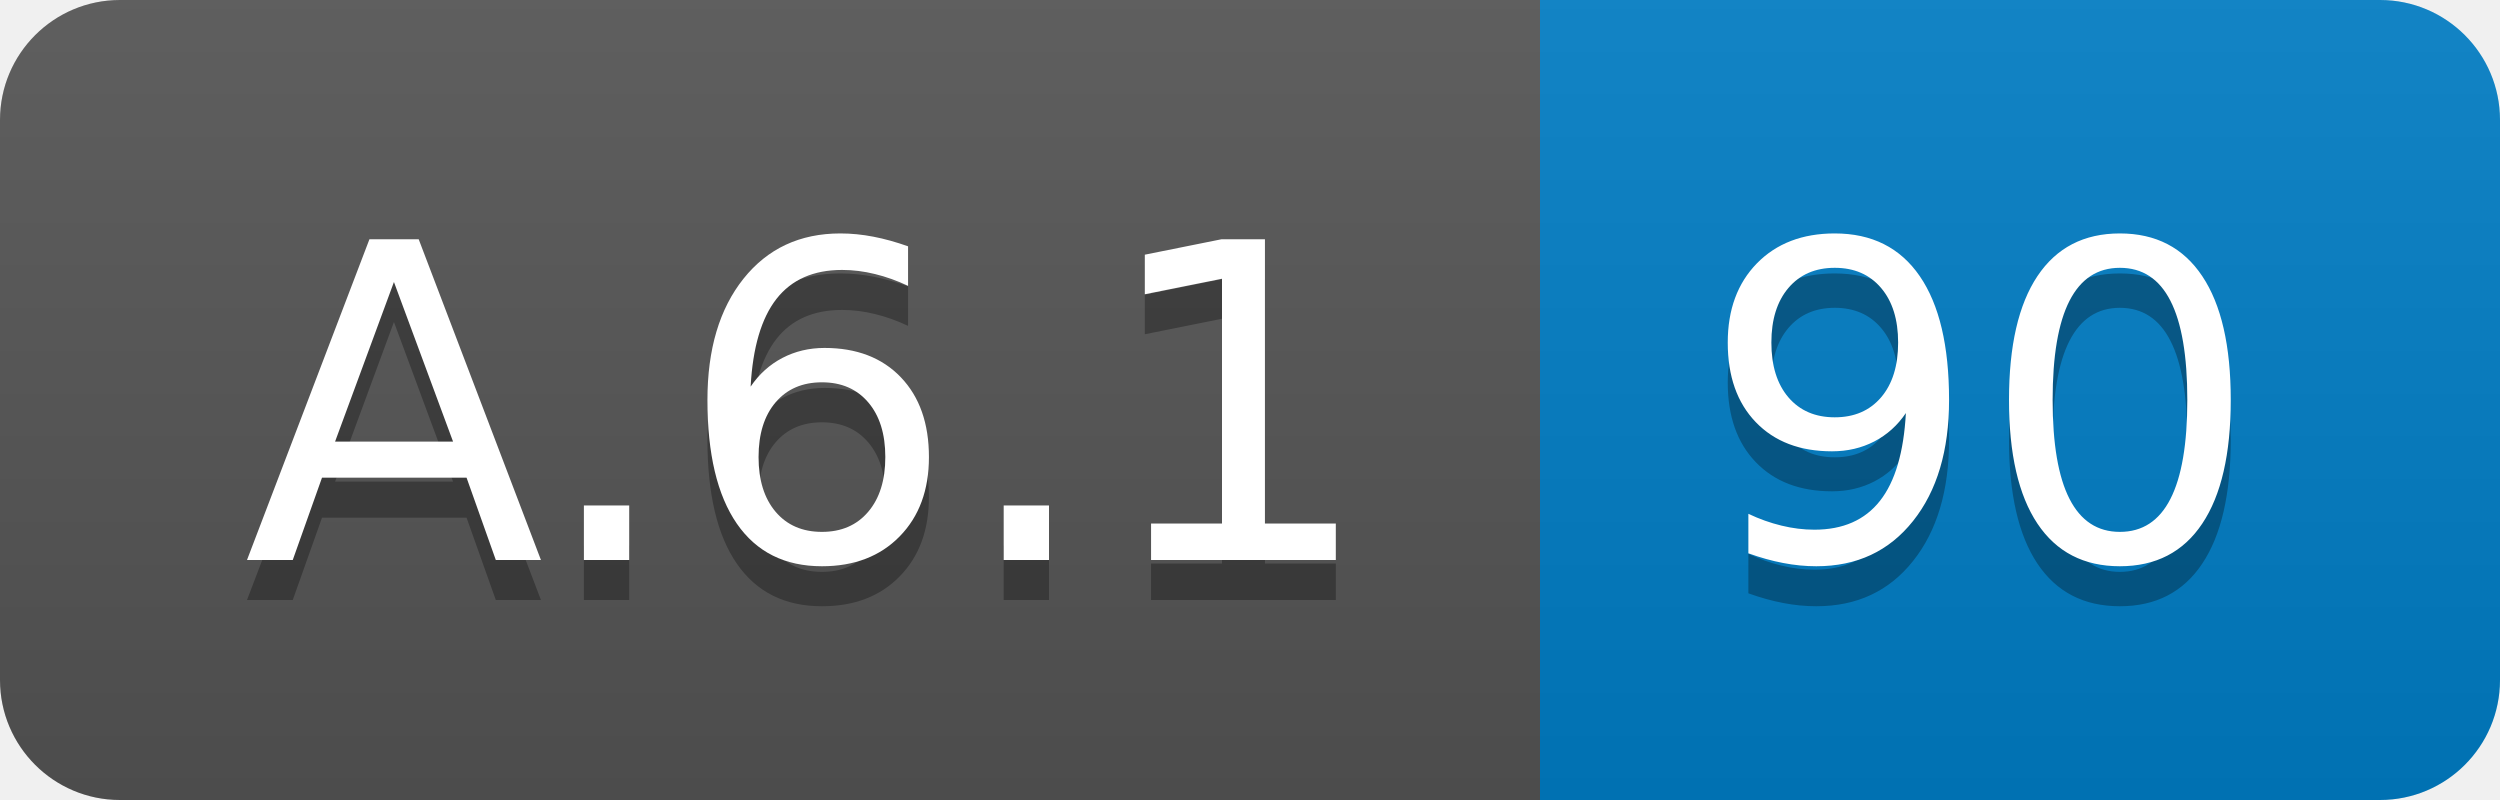
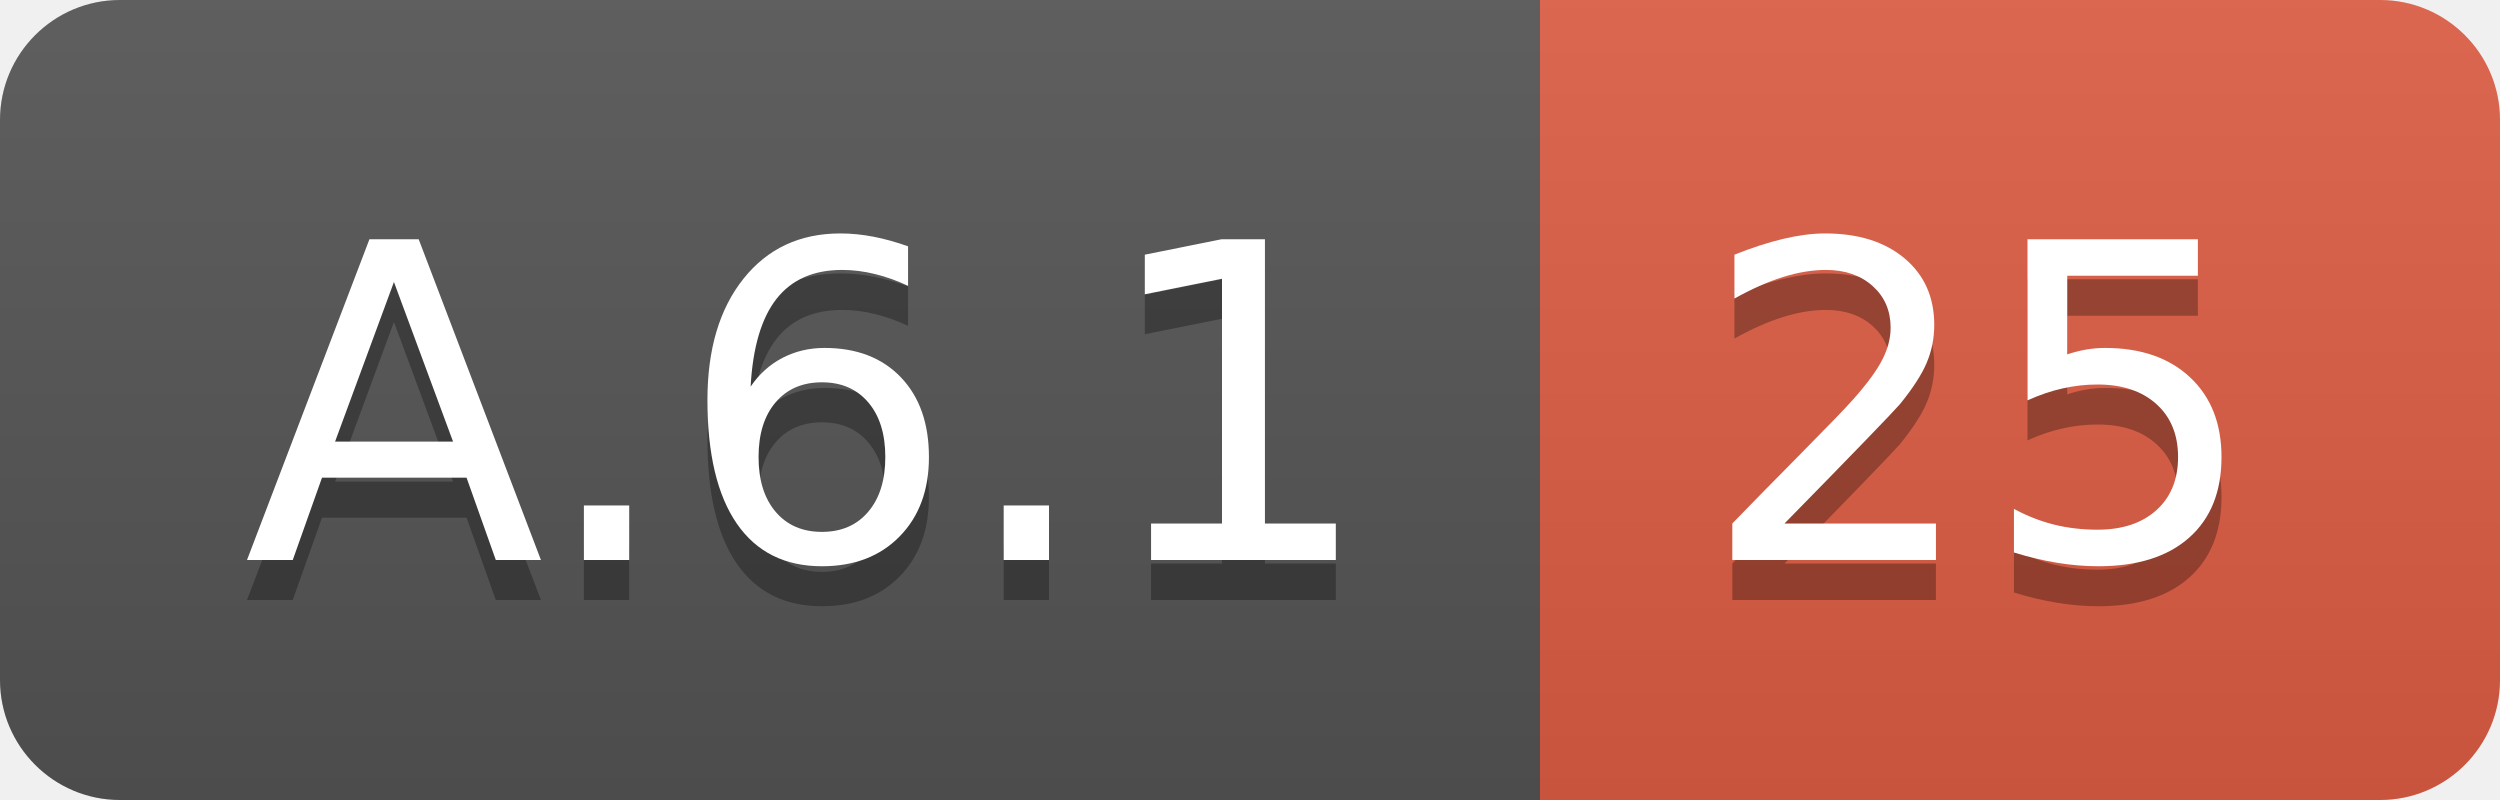
<svg xmlns="http://www.w3.org/2000/svg" width="62.5" height="20">
  <linearGradient id="smooth" x2="0" y2="100%">
    <stop offset="0" stop-color="#bbb" stop-opacity=".1" />
    <stop offset="1" stop-opacity=".1" />
  </linearGradient>
  <clipPath id="round">
    <rect width="62.5" height="20" rx="3" fill="#fff" />
  </clipPath>
  <g clip-path="url(#round)">
    <rect width="38.5" height="20" fill="#555" />
-     <rect x="38.5" width="24.0" height="20" fill="#007ec6" />
+     <rect x="38.5" width="24.0" height="20" fill="#e05d44" />
    <rect width="62.5" height="20" fill="url(#smooth)" />
  </g>
  <g fill="#fff" text-anchor="middle" font-family="DejaVu Sans,Verdana,Geneva,sans-serif" font-size="110">
    <text x="202.5" y="150" fill="#010101" fill-opacity=".3" transform="scale(0.1)" textLength="285.0" lengthAdjust="spacing">A.6.1</text>
    <text x="202.5" y="140" transform="scale(0.1)" textLength="285.0" lengthAdjust="spacing">A.6.1</text>
-     <text x="495.0" y="150" fill="#010101" fill-opacity=".3" transform="scale(0.1)" textLength="140.0" lengthAdjust="spacing">90</text>
-     <text x="495.0" y="140" transform="scale(0.1)" textLength="140.0" lengthAdjust="spacing">90</text>
+     <text x="495.0" y="150" fill="#010101" fill-opacity=".3" transform="scale(0.1)" textLength="140.0" lengthAdjust="spacing">25</text>
+     <text x="495.0" y="140" transform="scale(0.1)" textLength="140.0" lengthAdjust="spacing">25</text>
  </g>
</svg>
